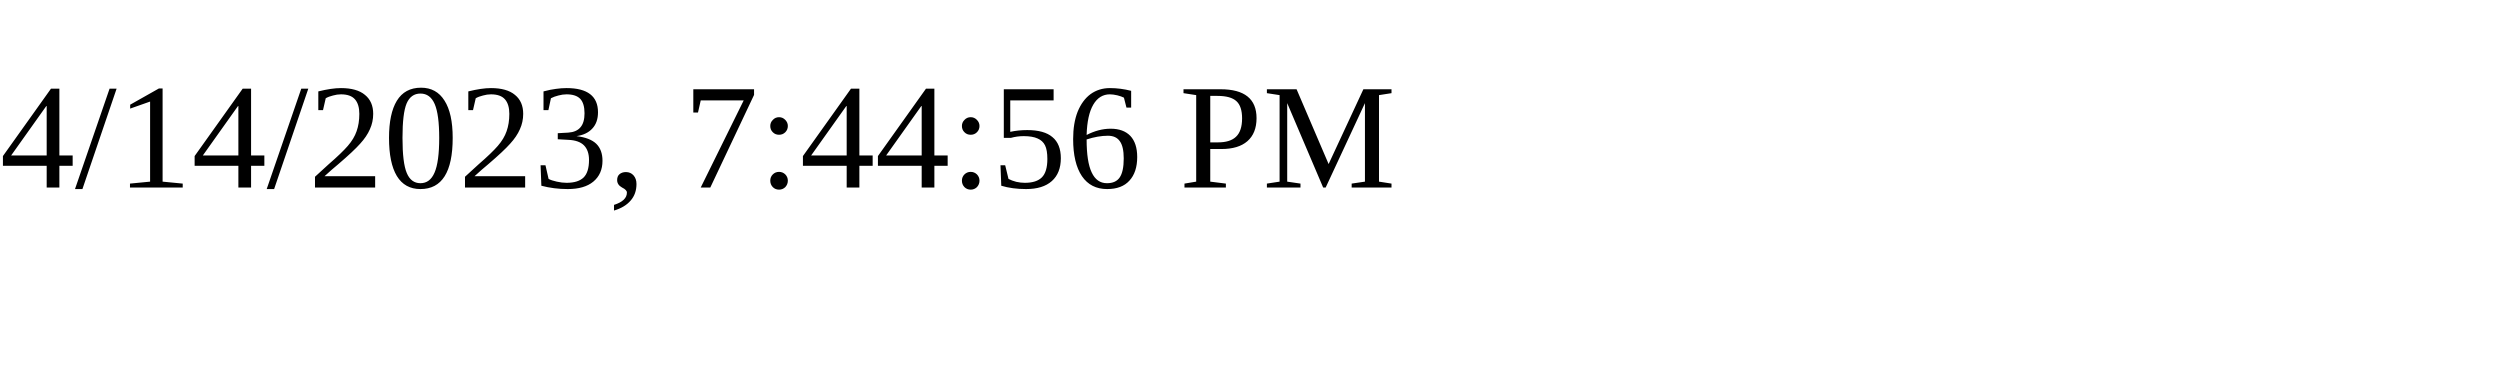
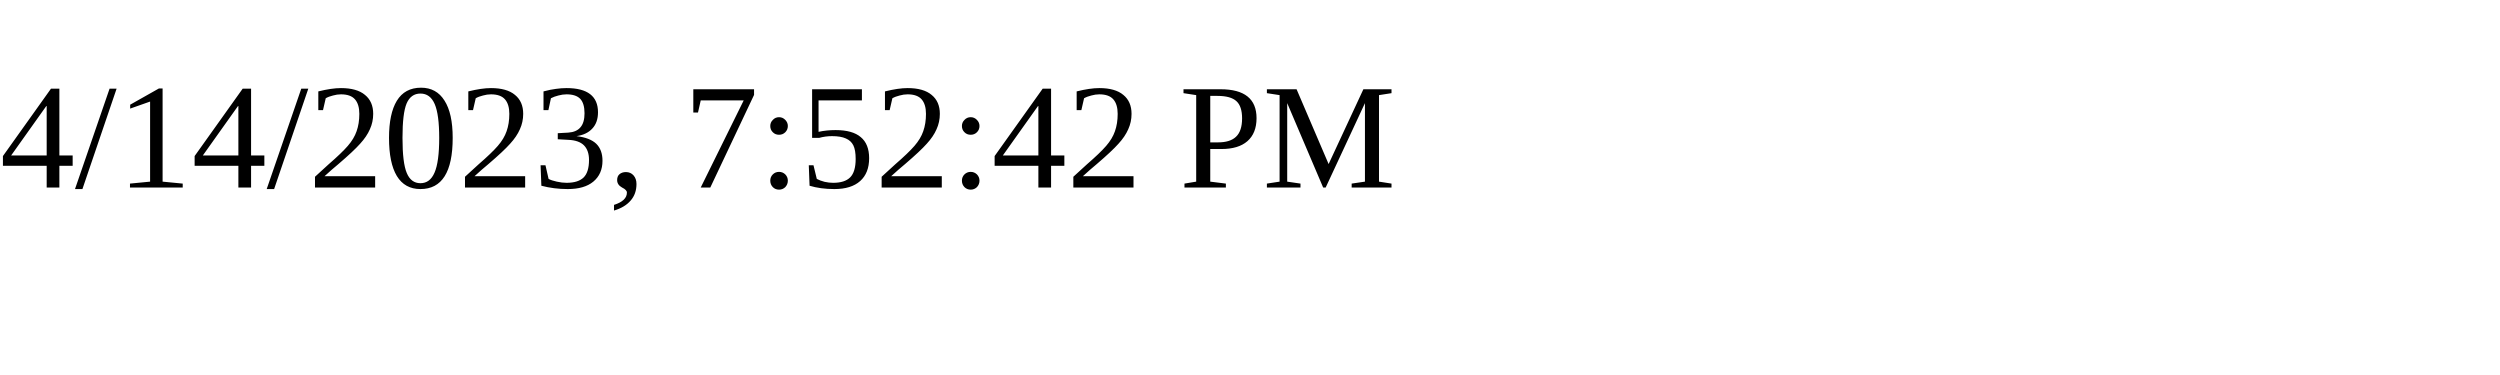
<svg xmlns="http://www.w3.org/2000/svg" height="30" width="200">
-   <text x="0" y="15">4/14/2023, 7:44:56 PM</text>
+   <text x="0" y="15">4/14/2023, 7:52:42 PM</text>
</svg>
